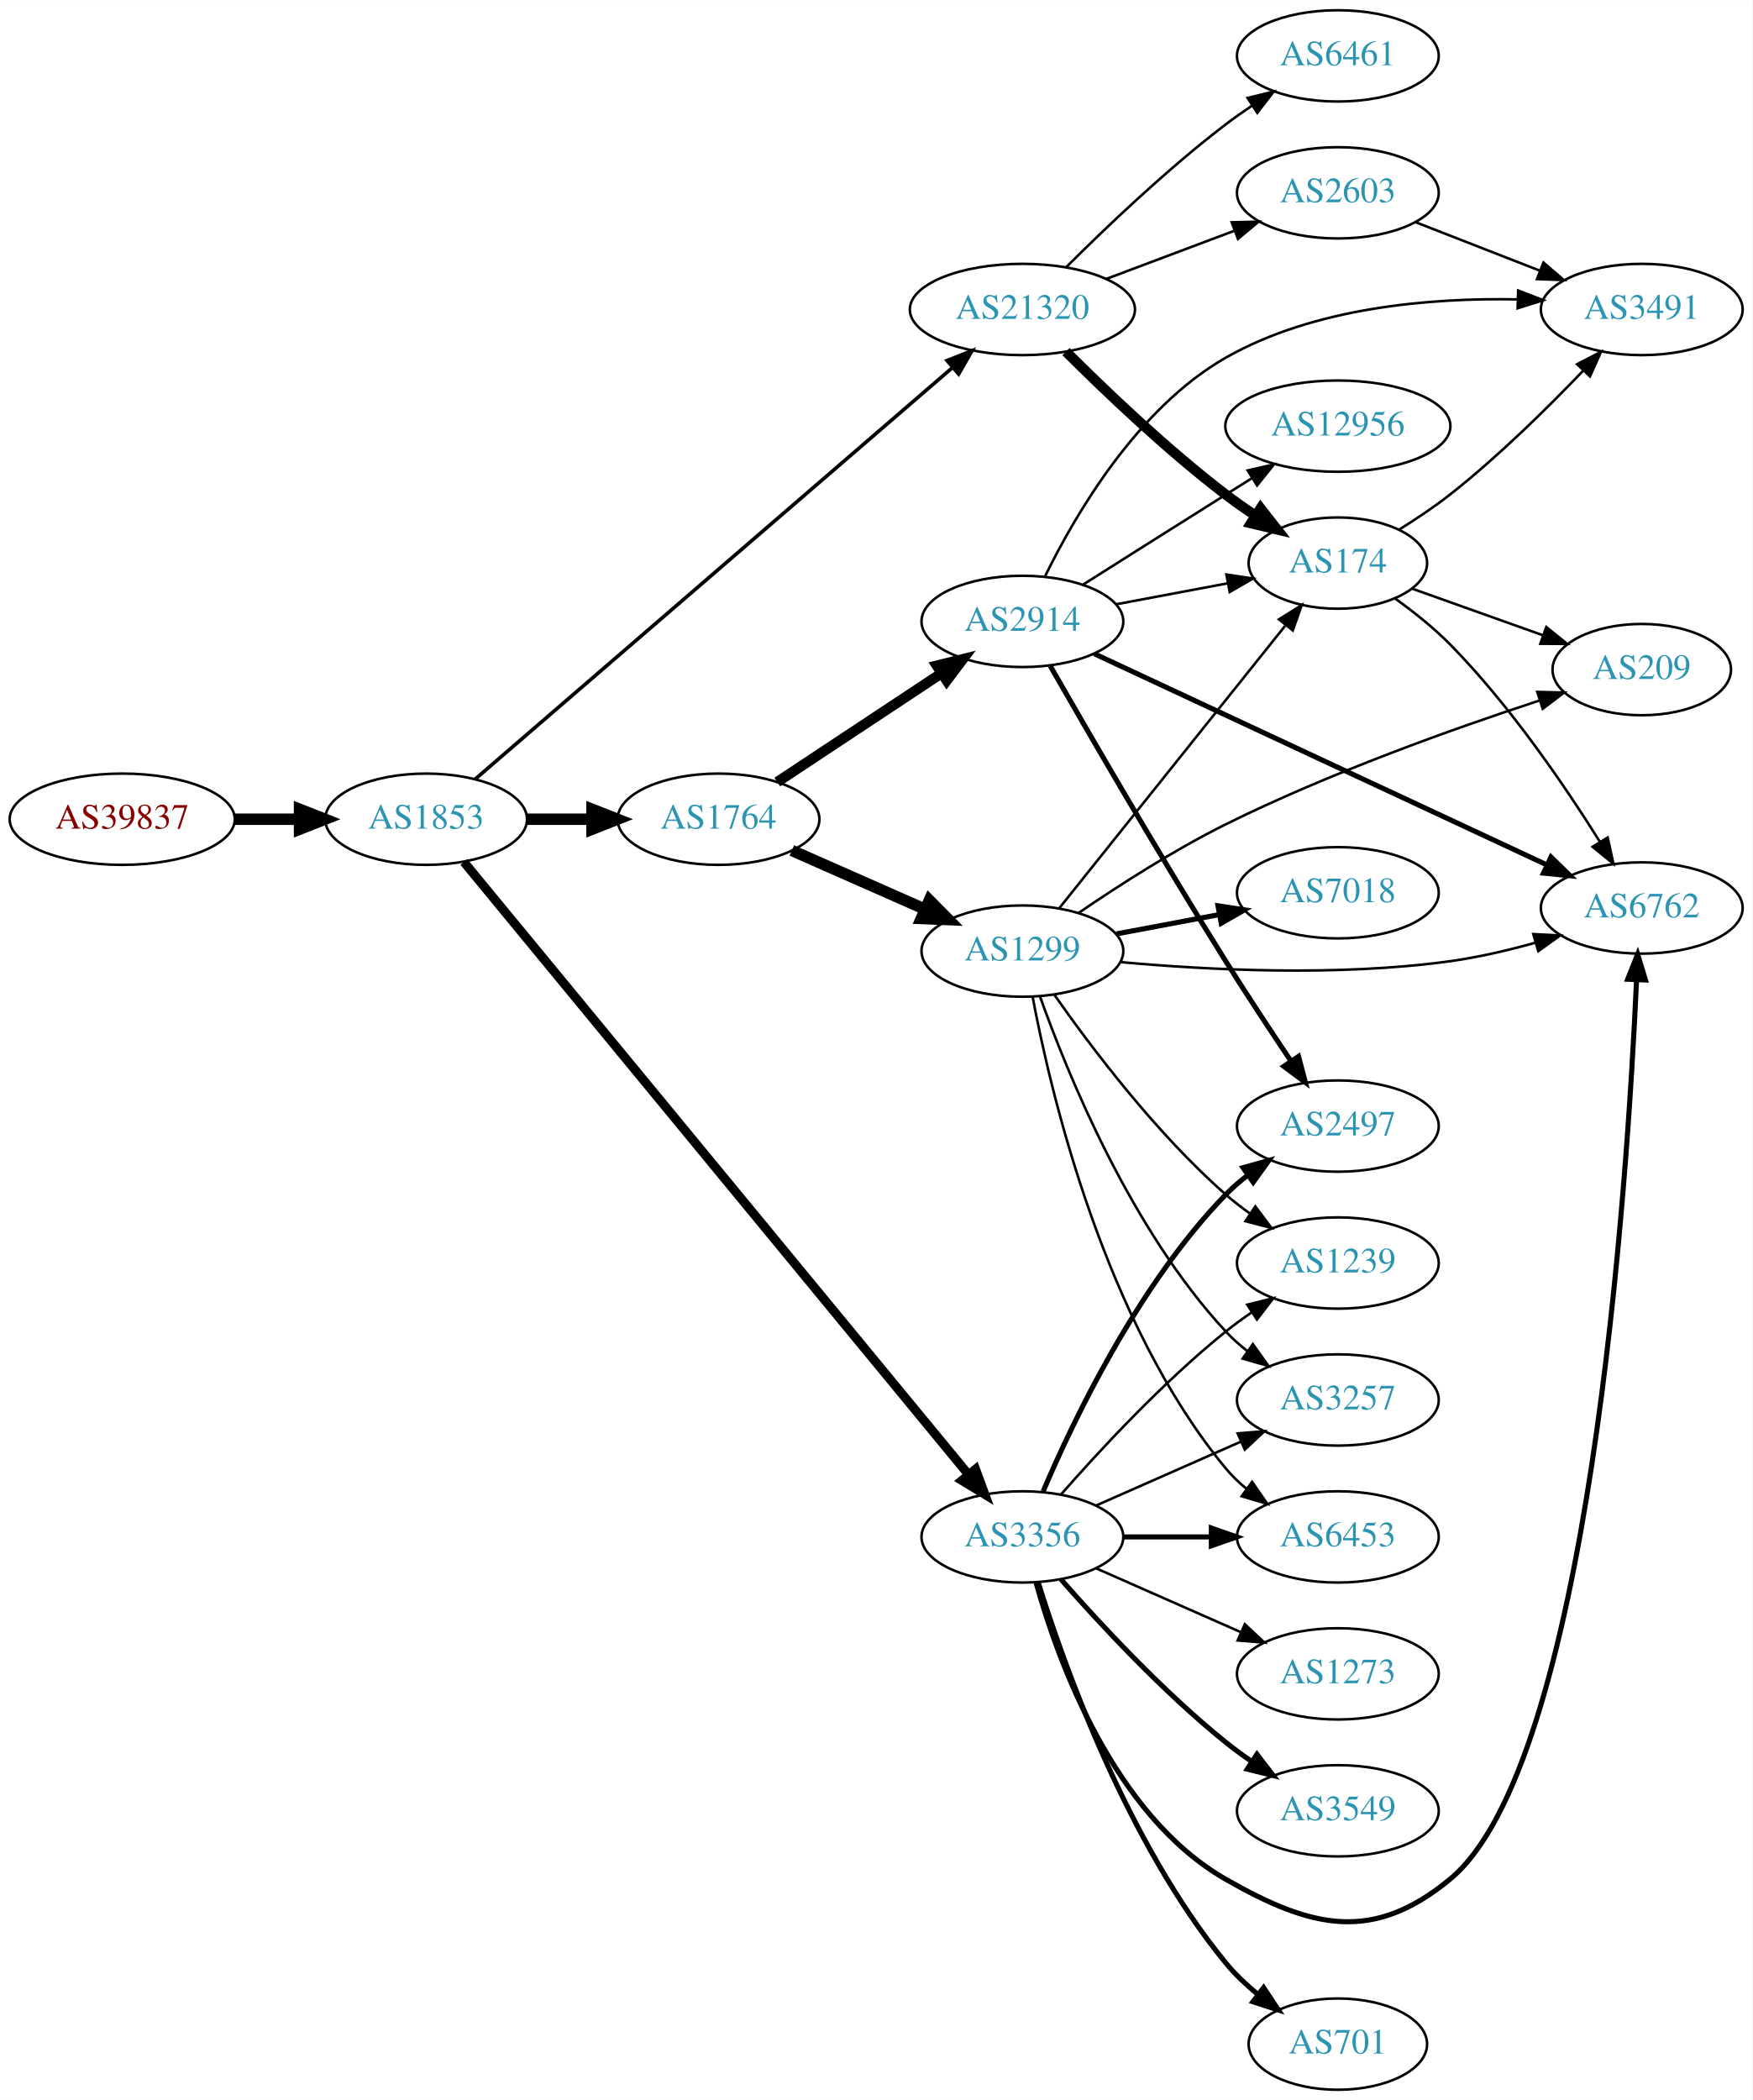
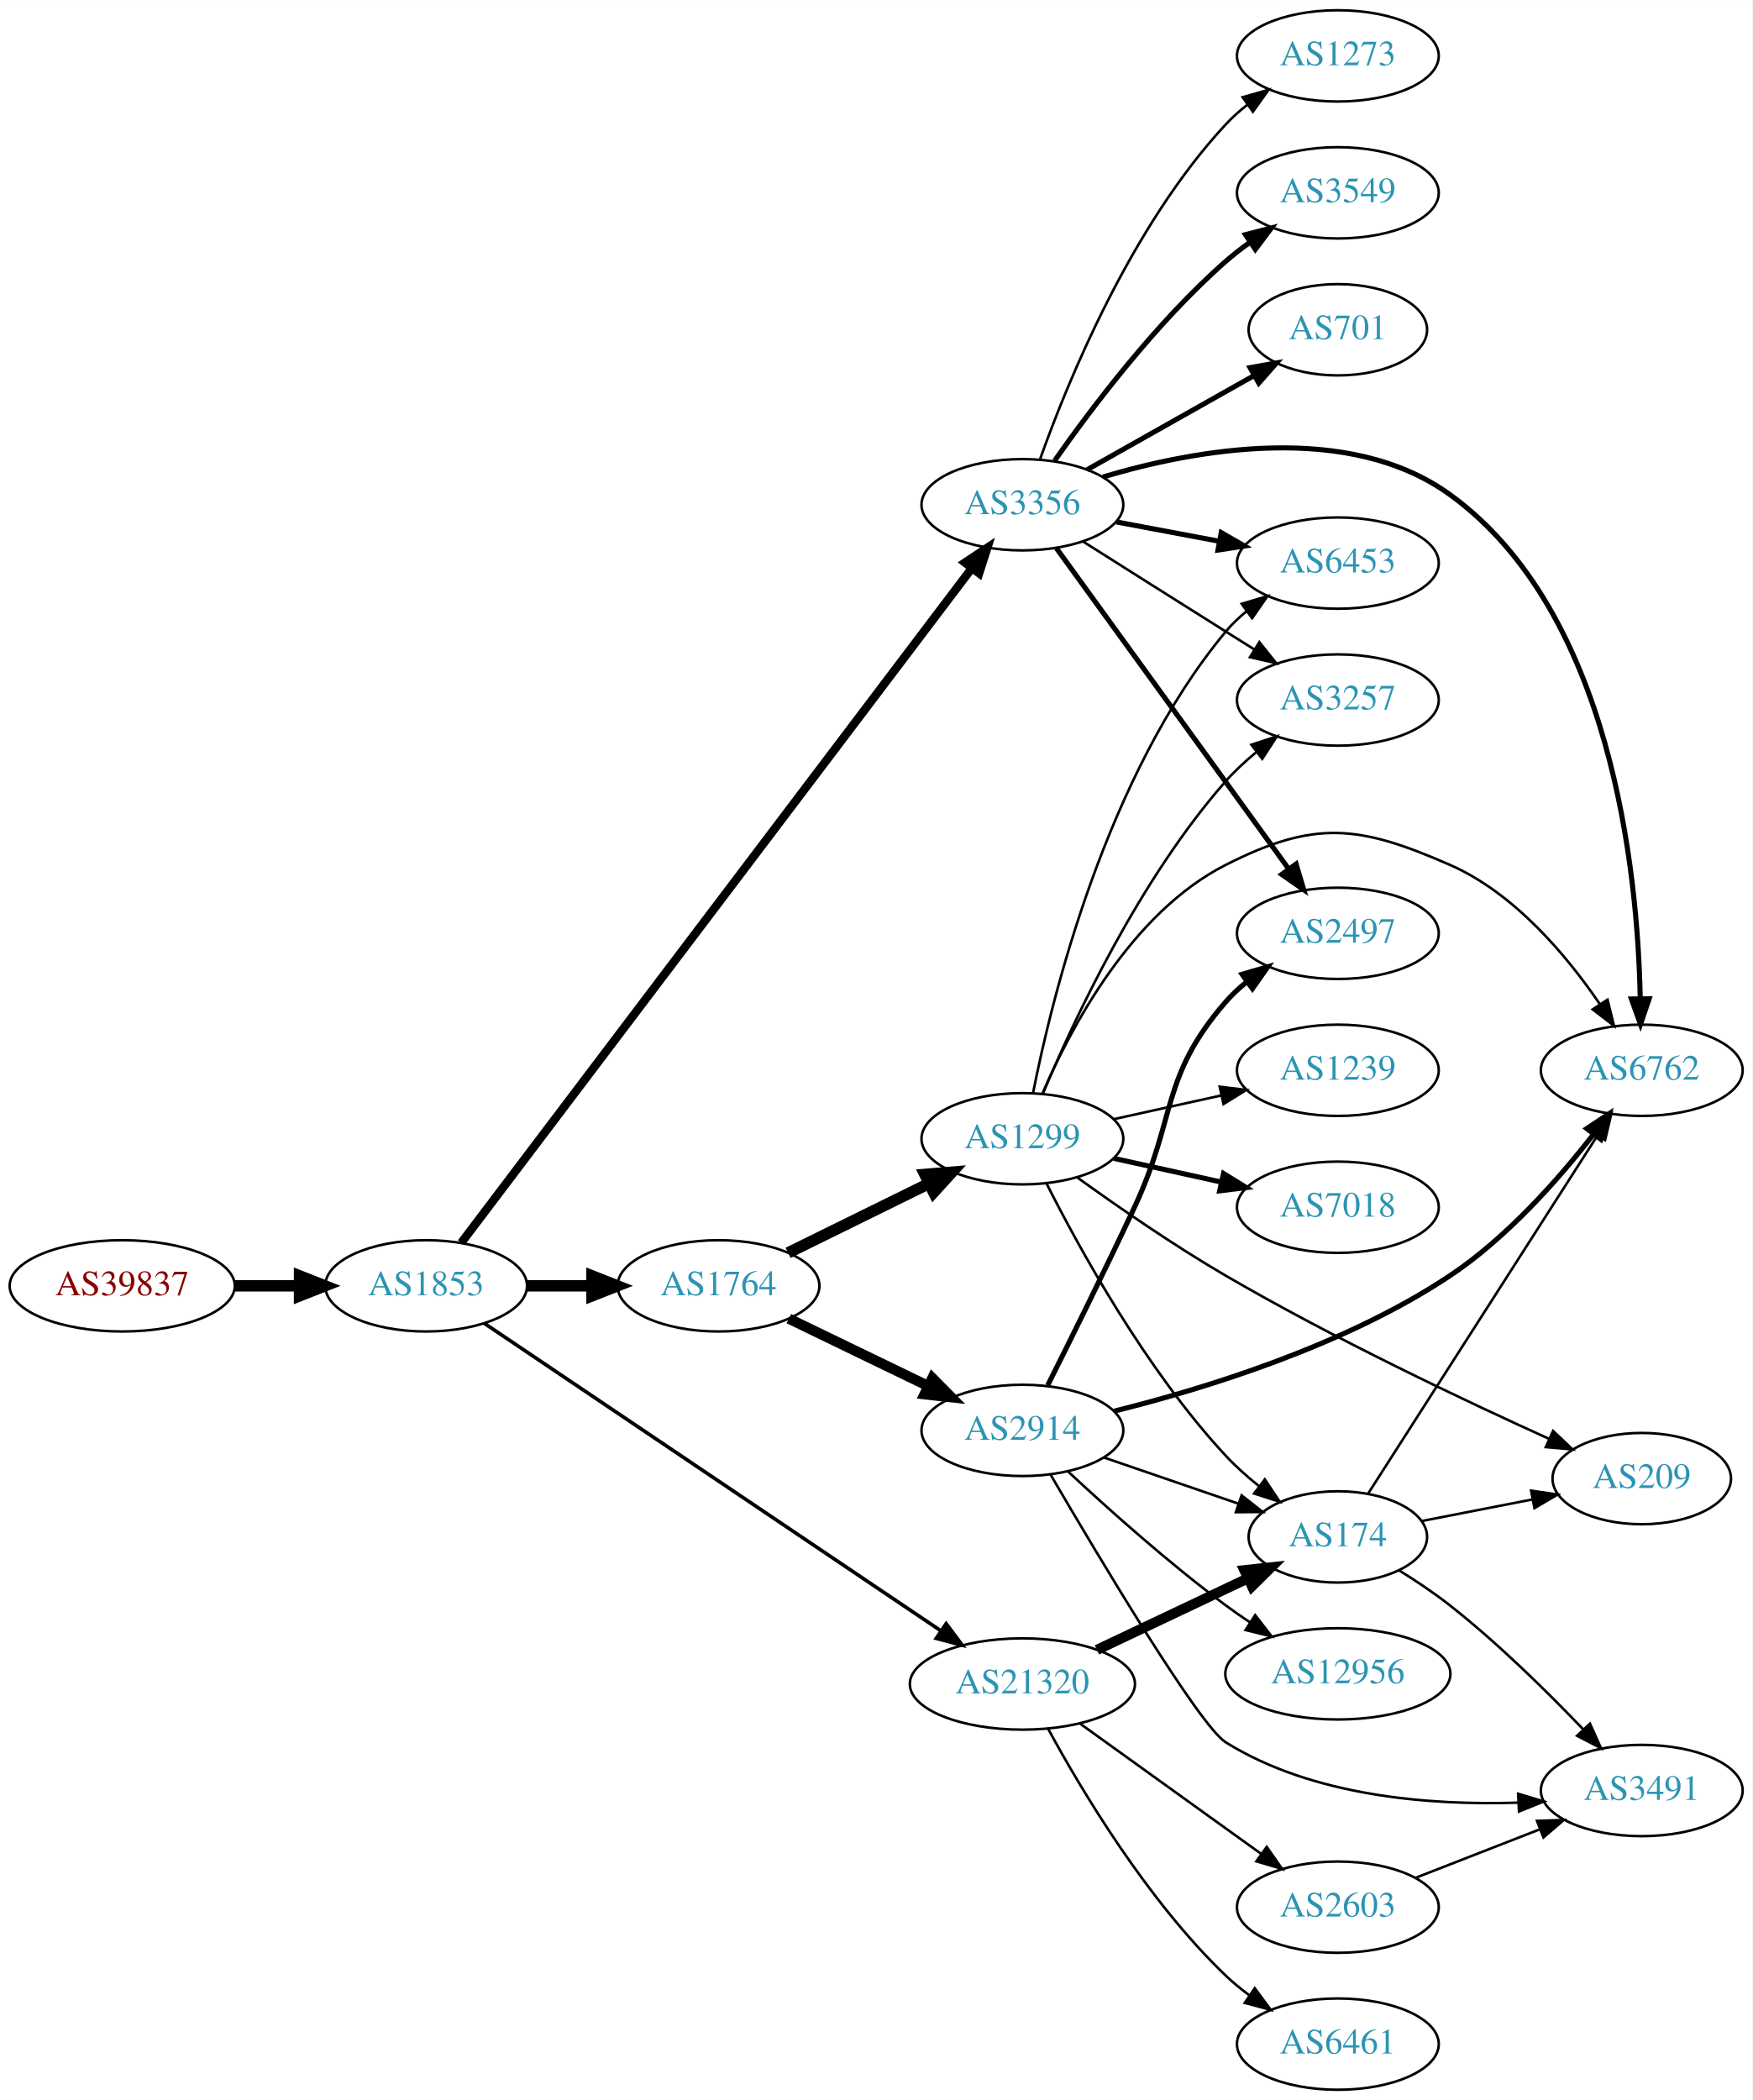
<svg xmlns="http://www.w3.org/2000/svg" xmlns:xlink="http://www.w3.org/1999/xlink" width="691pt" height="828pt" viewBox="0.00 0.00 691.06 828.00">
  <g id="graph0" class="graph" transform="scale(1 1) rotate(0) translate(4 824)">
    <polygon fill="white" stroke="none" points="-4,4 -4,-824 687.055,-824 687.055,4 -4,4" />
    <g id="node1" class="node">
      <g id="a_node1">
        <a xlink:href="/asn/39837" xlink:title="AS39837 ~ MUR [AT]">
-           <ellipse fill="#ffffff" stroke="black" cx="44.196" cy="-501" rx="44.393" ry="18" />
-           <text text-anchor="middle" x="44.196" y="-497.3" font-family="Times,serif" font-size="14.00" fill="#880000">AS39837</text>
+           <ellipse fill="#ffffff" stroke="black" cx="44.196" cy="-317" rx="44.393" ry="18" />
+           <text text-anchor="middle" x="44.196" y="-313.3" font-family="Times,serif" font-size="14.00" fill="#880000">AS39837</text>
        </a>
      </g>
    </g>
    <g id="node2" class="node">
      <g id="a_node2">
        <a xlink:href="/asn/1853" xlink:title="AS1853 ~ ACOnet Backbone [AT]">
-           <ellipse fill="#ffffff" stroke="black" cx="164.039" cy="-501" rx="39.794" ry="18" />
-           <text text-anchor="middle" x="164.039" y="-497.3" font-family="Times,serif" font-size="14.00" fill="#2c94b3">AS1853</text>
+           <ellipse fill="#ffffff" stroke="black" cx="164.039" cy="-317" rx="39.794" ry="18" />
+           <text text-anchor="middle" x="164.039" y="-313.3" font-family="Times,serif" font-size="14.00" fill="#2c94b3">AS1853</text>
        </a>
      </g>
    </g>
    <g id="edge1" class="edge">
-       <path fill="none" stroke="black" stroke-width="4.5" d="M88.407,-501C96.72,-501 105.482,-501 113.965,-501" />
-       <polygon fill="black" stroke="black" stroke-width="4.5" points="114.123,-504.938 124.123,-501 114.123,-497.063 114.123,-504.938" />
+       <path fill="none" stroke="black" stroke-width="4.5" d="M88.407,-317C96.72,-317 105.482,-317 113.965,-317" />
+       <polygon fill="black" stroke="black" stroke-width="4.5" points="114.123,-320.938 124.123,-317 114.123,-313.063 114.123,-320.938" />
    </g>
    <g id="node3" class="node">
      <g id="a_node3">
        <a xlink:href="/asn/1764" xlink:title="AS1764 ~ NEXTLAYER-AS [AT]">
-           <ellipse fill="#ffffff" stroke="black" cx="279.332" cy="-501" rx="39.794" ry="18" />
-           <text text-anchor="middle" x="279.332" y="-497.3" font-family="Times,serif" font-size="14.00" fill="#2c94b3">AS1764</text>
+           <ellipse fill="#ffffff" stroke="black" cx="279.332" cy="-317" rx="39.794" ry="18" />
+           <text text-anchor="middle" x="279.332" y="-313.3" font-family="Times,serif" font-size="14.00" fill="#2c94b3">AS1764</text>
        </a>
      </g>
    </g>
    <g id="edge2" class="edge">
-       <path fill="none" stroke="black" stroke-width="4.5" d="M203.711,-501C211.914,-501 220.678,-501 229.21,-501" />
-       <polygon fill="black" stroke="black" stroke-width="4.5" points="229.449,-504.938 239.449,-501 229.449,-497.063 229.449,-504.938" />
+       <path fill="none" stroke="black" stroke-width="4.5" d="M203.711,-317C211.914,-317 220.678,-317 229.21,-317" />
+       <polygon fill="black" stroke="black" stroke-width="4.5" points="229.449,-320.938 239.449,-317 229.449,-313.063 229.449,-320.938" />
    </g>
    <g id="node4" class="node">
      <g id="a_node4">
-         <a xlink:href="/asn/21320" xlink:title="AS21320 ~ GEANT Vereniging [EU]">
-           <ellipse fill="#ffffff" stroke="black" cx="399.174" cy="-702" rx="44.393" ry="18" />
-           <text text-anchor="middle" x="399.174" y="-698.3" font-family="Times,serif" font-size="14.00" fill="#2c94b3">AS21320</text>
+         <a xlink:href="/asn/3356" xlink:title="AS3356 ~ Level 3 Parent, LLC [US]">
+           <ellipse fill="#ffffff" stroke="black" cx="399.174" cy="-625" rx="39.794" ry="18" />
+           <text text-anchor="middle" x="399.174" y="-621.3" font-family="Times,serif" font-size="14.00" fill="#2c94b3">AS3356</text>
        </a>
      </g>
    </g>
    <g id="edge3" class="edge">
-       <path fill="none" stroke="black" stroke-width="1.421" d="M183.332,-516.772C224.327,-552.116 323.699,-637.791 371.551,-679.047" />
-       <polygon fill="black" stroke="black" stroke-width="1.421" points="369.459,-681.864 379.318,-685.743 374.029,-676.562 369.459,-681.864" />
+       <path fill="none" stroke="black" stroke-width="3.316" d="M177.905,-333.998C216.755,-385.323 333.019,-538.923 379.079,-599.773" />
+       <polygon fill="black" stroke="black" stroke-width="3.316" points="376.521,-602.193 385.347,-608.054 382.103,-597.969 376.521,-602.193" />
    </g>
    <g id="node5" class="node">
      <g id="a_node5">
-         <a xlink:href="/asn/3356" xlink:title="AS3356 ~ Level 3 Parent, LLC [US]">
-           <ellipse fill="#ffffff" stroke="black" cx="399.174" cy="-218" rx="39.794" ry="18" />
-           <text text-anchor="middle" x="399.174" y="-214.3" font-family="Times,serif" font-size="14.00" fill="#2c94b3">AS3356</text>
+         <a xlink:href="/asn/21320" xlink:title="AS21320 ~ GEANT Vereniging [EU]">
+           <ellipse fill="#ffffff" stroke="black" cx="399.174" cy="-160" rx="44.393" ry="18" />
+           <text text-anchor="middle" x="399.174" y="-156.3" font-family="Times,serif" font-size="14.00" fill="#2c94b3">AS21320</text>
        </a>
      </g>
    </g>
    <g id="edge4" class="edge">
-       <path fill="none" stroke="black" stroke-width="3.553" d="M178.924,-484.145C218.365,-436.268 331.212,-299.285 377.739,-242.806" />
-       <polygon fill="black" stroke="black" stroke-width="3.553" points="380.704,-244.711 384.361,-234.767 375.302,-240.26 380.704,-244.711" />
+       <path fill="none" stroke="black" stroke-width="1.421" d="M186.971,-302.23C228.588,-274.204 319.123,-213.236 367.018,-180.981" />
+       <polygon fill="black" stroke="black" stroke-width="1.421" points="369.104,-183.796 375.444,-175.307 365.194,-177.99 369.104,-183.796" />
    </g>
    <g id="node6" class="node">
      <g id="a_node6">
-         <a xlink:href="/asn/2914" xlink:title="AS2914 ~ NTT America, Inc. [US]">
-           <ellipse fill="#ffffff" stroke="black" cx="399.174" cy="-579" rx="39.794" ry="18" />
-           <text text-anchor="middle" x="399.174" y="-575.3" font-family="Times,serif" font-size="14.00" fill="#2c94b3">AS2914</text>
+         <a xlink:href="/asn/1299" xlink:title="AS1299 ~ Telia Carrier [EU]">
+           <ellipse fill="#ffffff" stroke="black" cx="399.174" cy="-375" rx="39.794" ry="18" />
+           <text text-anchor="middle" x="399.174" y="-371.3" font-family="Times,serif" font-size="14.00" fill="#2c94b3">AS1299</text>
        </a>
      </g>
    </g>
    <g id="edge5" class="edge">
-       <path fill="none" stroke="black" stroke-width="4.05" d="M302.497,-515.671C320.733,-527.742 346.791,-544.989 367.109,-558.438" />
-       <polygon fill="black" stroke="black" stroke-width="4.05" points="365.413,-561.565 375.708,-564.129 369.325,-555.655 365.413,-561.565" />
+       <path fill="none" stroke="black" stroke-width="4.5" d="M306.778,-330.016C323.189,-338.094 344.489,-348.577 362.397,-357.391" />
+       <polygon fill="black" stroke="black" stroke-width="4.5" points="360.698,-360.943 371.409,-361.826 364.175,-353.878 360.698,-360.943" />
    </g>
    <g id="node7" class="node">
      <g id="a_node7">
-         <a xlink:href="/asn/1299" xlink:title="AS1299 ~ Telia Carrier [EU]">
-           <ellipse fill="#ffffff" stroke="black" cx="399.174" cy="-449" rx="39.794" ry="18" />
-           <text text-anchor="middle" x="399.174" y="-445.3" font-family="Times,serif" font-size="14.00" fill="#2c94b3">AS1299</text>
+         <a xlink:href="/asn/2914" xlink:title="AS2914 ~ NTT America, Inc. [US]">
+           <ellipse fill="#ffffff" stroke="black" cx="399.174" cy="-260" rx="39.794" ry="18" />
+           <text text-anchor="middle" x="399.174" y="-256.3" font-family="Times,serif" font-size="14.00" fill="#2c94b3">AS2914</text>
        </a>
      </g>
    </g>
    <g id="edge6" class="edge">
-       <path fill="none" stroke="black" stroke-width="4.5" d="M308.259,-488.677C323.848,-481.798 343.484,-473.133 360.426,-465.657" />
-       <polygon fill="black" stroke="black" stroke-width="4.5" points="362.48,-469.055 370.039,-461.415 359.301,-461.85 362.48,-469.055" />
+       <path fill="none" stroke="black" stroke-width="4.05" d="M307.072,-304.066C323.23,-296.25 344.045,-286.182 361.699,-277.643" />
+       <polygon fill="black" stroke="black" stroke-width="4.05" points="363.673,-280.625 371.132,-273.08 360.586,-274.245 363.673,-280.625" />
    </g>
    <g id="node8" class="node">
      <g id="a_node8">
-         <a xlink:href="/asn/2603" xlink:title="AS2603 ~ NORDUnet [NO]">
+         <a xlink:href="/asn/2497" xlink:title="AS2497 ~ Internet Initiative Japan Inc. [JP]">
+           <ellipse fill="#ffffff" stroke="black" cx="523.566" cy="-456" rx="39.794" ry="18" />
+           <text text-anchor="middle" x="523.566" y="-452.3" font-family="Times,serif" font-size="14.00" fill="#2c94b3">AS2497</text>
+         </a>
+       </g>
+     </g>
+     <g id="edge13" class="edge">
+       <path fill="none" stroke="black" stroke-width="2" d="M412.583,-607.865C434.209,-578.005 478.9,-516.294 504.15,-481.43" />
+       <polygon fill="black" stroke="black" stroke-width="2" points="507.093,-483.332 510.124,-473.18 501.424,-479.226 507.093,-483.332" />
+     </g>
+     <g id="node10" class="node">
+       <g id="a_node10">
+         <a xlink:href="/asn/6762" xlink:title="AS6762 ~ TELECOM ITALIA SPARKLE S.p.A. [IT]">
+           <ellipse fill="#ffffff" stroke="black" cx="643.409" cy="-402" rx="39.794" ry="18" />
+           <text text-anchor="middle" x="643.409" y="-398.3" font-family="Times,serif" font-size="14.00" fill="#2c94b3">AS6762</text>
+         </a>
+       </g>
+     </g>
+     <g id="edge12" class="edge">
+       <path fill="none" stroke="black" stroke-width="2" d="M430.958,-635.969C467.289,-646.793 527.802,-657.925 567.762,-629 631.632,-582.769 641.81,-480.069 642.815,-430.225" />
+       <polygon fill="black" stroke="black" stroke-width="2" points="646.316,-430.182 642.906,-420.151 639.316,-430.119 646.316,-430.182" />
+     </g>
+     <g id="node13" class="node">
+       <g id="a_node13">
+         <a xlink:href="/asn/3549" xlink:title="AS3549 ~ Level 3 Parent, LLC [US]">
          <ellipse fill="#ffffff" stroke="black" cx="523.566" cy="-748" rx="39.794" ry="18" />
-           <text text-anchor="middle" x="523.566" y="-744.3" font-family="Times,serif" font-size="14.00" fill="#2c94b3">AS2603</text>
-         </a>
-       </g>
-     </g>
-     <g id="edge7" class="edge">
-       <path fill="none" stroke="black" d="M432.331,-714.086C447.698,-719.861 466.245,-726.832 482.518,-732.948" />
-       <polygon fill="black" stroke="black" points="481.715,-736.385 492.307,-736.627 484.178,-729.833 481.715,-736.385" />
+           <text text-anchor="middle" x="523.566" y="-744.3" font-family="Times,serif" font-size="14.00" fill="#2c94b3">AS3549</text>
+         </a>
+       </g>
+     </g>
+     <g id="edge14" class="edge">
+       <path fill="none" stroke="black" stroke-width="2" d="M411.884,-642.386C426.195,-662.801 451.915,-696.928 479.37,-721 482.352,-723.615 485.615,-726.142 488.969,-728.532" />
+       <polygon fill="black" stroke="black" stroke-width="2" points="487.126,-731.51 497.384,-734.162 491.019,-725.692 487.126,-731.51" />
+     </g>
+     <g id="node14" class="node">
+       <g id="a_node14">
+         <a xlink:href="/asn/3257" xlink:title="AS3257 ~ GTT [DE]">
+           <ellipse fill="#ffffff" stroke="black" cx="523.566" cy="-548" rx="39.794" ry="18" />
+           <text text-anchor="middle" x="523.566" y="-544.3" font-family="Times,serif" font-size="14.00" fill="#2c94b3">AS3257</text>
+         </a>
+       </g>
+     </g>
+     <g id="edge15" class="edge">
+       <path fill="none" stroke="black" d="M423.03,-610.532C438.84,-600.533 460.369,-586.936 479.37,-575 482.993,-572.724 486.789,-570.344 490.563,-567.981" />
+       <polygon fill="black" stroke="black" points="492.618,-570.824 499.24,-562.554 488.906,-564.89 492.618,-570.824" />
+     </g>
+     <g id="node15" class="node">
+       <g id="a_node15">
+         <a xlink:href="/asn/701" xlink:title="AS701 ~ UUNET [US]">
+           <ellipse fill="#ffffff" stroke="black" cx="523.566" cy="-694" rx="35.194" ry="18" />
+           <text text-anchor="middle" x="523.566" y="-690.3" font-family="Times,serif" font-size="14.00" fill="#2c94b3">AS701</text>
+         </a>
+       </g>
+     </g>
+     <g id="edge16" class="edge">
+       <path fill="none" stroke="black" stroke-width="2" d="M424.648,-638.797C443.607,-649.486 470.029,-664.382 490.649,-676.006" />
+       <polygon fill="black" stroke="black" stroke-width="2" points="488.949,-679.066 499.379,-680.928 492.387,-672.968 488.949,-679.066" />
+     </g>
+     <g id="node16" class="node">
+       <g id="a_node16">
+         <a xlink:href="/asn/6453" xlink:title="AS6453 ~ TATA COMMUNICATIONS (AMERICA) INC [US]">
+           <ellipse fill="#ffffff" stroke="black" cx="523.566" cy="-602" rx="39.794" ry="18" />
+           <text text-anchor="middle" x="523.566" y="-598.3" font-family="Times,serif" font-size="14.00" fill="#2c94b3">AS6453</text>
+         </a>
+       </g>
+     </g>
+     <g id="edge17" class="edge">
+       <path fill="none" stroke="black" stroke-width="2" d="M436.234,-618.224C448.933,-615.837 463.38,-613.122 476.774,-610.605" />
+       <polygon fill="black" stroke="black" stroke-width="2" points="477.583,-614.015 486.764,-608.728 476.29,-607.135 477.583,-614.015" />
+     </g>
+     <g id="node17" class="node">
+       <g id="a_node17">
+         <a xlink:href="/asn/1273" xlink:title="AS1273 ~ Vodafone Group PLC [EU]">
+           <ellipse fill="#ffffff" stroke="black" cx="523.566" cy="-802" rx="39.794" ry="18" />
+           <text text-anchor="middle" x="523.566" y="-798.3" font-family="Times,serif" font-size="14.00" fill="#2c94b3">AS1273</text>
+         </a>
+       </g>
+     </g>
+     <g id="edge18" class="edge">
+       <path fill="none" stroke="black" d="M406.161,-643.027C416.9,-673.221 441.875,-734.668 479.37,-775 481.929,-777.753 484.829,-780.336 487.886,-782.729" />
+       <polygon fill="black" stroke="black" points="486.031,-785.704 496.22,-788.61 490.067,-779.984 486.031,-785.704" />
    </g>
    <g id="node9" class="node">
      <g id="a_node9">
+         <a xlink:href="/asn/174" xlink:title="AS174 ~ Cogent Communications [US]">
+           <ellipse fill="#ffffff" stroke="black" cx="523.566" cy="-218" rx="35.194" ry="18" />
+           <text text-anchor="middle" x="523.566" y="-214.3" font-family="Times,serif" font-size="14.00" fill="#2c94b3">AS174</text>
+         </a>
+       </g>
+     </g>
+     <g id="edge28" class="edge">
+       <path fill="none" stroke="black" stroke-width="4" d="M428.561,-173.452C446.322,-181.869 469.317,-192.766 488.119,-201.676" />
+       <polygon fill="black" stroke="black" stroke-width="4" points="486.708,-204.88 497.244,-206 489.706,-198.555 486.708,-204.88" />
+     </g>
+     <g id="node21" class="node">
+       <g id="a_node21">
        <a xlink:href="/asn/6461" xlink:title="AS6461 ~ Zayo Bandwidth [US]">
-           <ellipse fill="#ffffff" stroke="black" cx="523.566" cy="-802" rx="39.794" ry="18" />
-           <text text-anchor="middle" x="523.566" y="-798.3" font-family="Times,serif" font-size="14.00" fill="#2c94b3">AS6461</text>
-         </a>
-       </g>
+           <ellipse fill="#ffffff" stroke="black" cx="523.566" cy="-18" rx="39.794" ry="18" />
+           <text text-anchor="middle" x="523.566" y="-14.3" font-family="Times,serif" font-size="14.00" fill="#2c94b3">AS6461</text>
+         </a>
+       </g>
+     </g>
+     <g id="edge26" class="edge">
+       <path fill="none" stroke="black" d="M409.287,-142.378C422.374,-118.28 448.363,-74.659 479.37,-45 482.236,-42.259 485.423,-39.649 488.732,-37.21" />
+       <polygon fill="black" stroke="black" points="490.795,-40.039 497.09,-31.517 486.854,-34.254 490.795,-40.039" />
+     </g>
+     <g id="node22" class="node">
+       <g id="a_node22">
+         <a xlink:href="/asn/2603" xlink:title="AS2603 ~ NORDUnet [NO]">
+           <ellipse fill="#ffffff" stroke="black" cx="523.566" cy="-72" rx="39.794" ry="18" />
+           <text text-anchor="middle" x="523.566" y="-68.3" font-family="Times,serif" font-size="14.00" fill="#2c94b3">AS2603</text>
+         </a>
+       </g>
+     </g>
+     <g id="edge27" class="edge">
+       <path fill="none" stroke="black" d="M421.774,-144.47C441.645,-130.182 471.278,-108.876 493.276,-93.06" />
+       <polygon fill="black" stroke="black" points="495.516,-95.76 501.592,-87.081 491.429,-90.077 495.516,-95.76" />
+     </g>
+     <g id="edge19" class="edge">
+       <path fill="none" stroke="black" d="M408.645,-357.445C421.522,-331.907 447.884,-283.868 479.37,-250 483.262,-245.813 487.765,-241.798 492.363,-238.112" />
+       <polygon fill="black" stroke="black" points="494.761,-240.687 500.631,-231.867 490.542,-235.102 494.761,-240.687" />
+     </g>
+     <g id="edge21" class="edge">
+       <path fill="none" stroke="black" d="M407.099,-392.902C418.051,-418.374 442.038,-464.082 479.37,-483 514.413,-500.758 531.782,-498.771 567.762,-483 593.164,-471.866 613.742,-447.35 626.81,-428.188" />
+       <polygon fill="black" stroke="black" points="629.906,-429.848 632.442,-419.562 624.044,-426.021 629.906,-429.848" />
+     </g>
+     <g id="edge22" class="edge">
+       <path fill="none" stroke="black" d="M407.338,-392.99C419.242,-421.36 445.21,-477.246 479.37,-516 482.905,-520.01 487.021,-523.828 491.281,-527.339" />
+       <polygon fill="black" stroke="black" points="489.472,-530.363 499.534,-533.681 493.738,-524.813 489.472,-530.363" />
+     </g>
+     <g id="edge24" class="edge">
+       <path fill="none" stroke="black" d="M403.351,-392.966C410.766,-430.51 432.28,-518.475 479.37,-575 481.776,-577.888 484.574,-580.561 487.566,-583.011" />
+       <polygon fill="black" stroke="black" points="485.655,-585.948 495.81,-588.97 489.756,-580.275 485.655,-585.948" />
+     </g>
+     <g id="node18" class="node">
+       <g id="a_node18">
+         <a xlink:href="/asn/7018" xlink:title="AS7018 ~ AT&amp;T Services, Inc. [US]">
+           <ellipse fill="#ffffff" stroke="black" cx="523.566" cy="-348" rx="39.794" ry="18" />
+           <text text-anchor="middle" x="523.566" y="-344.3" font-family="Times,serif" font-size="14.00" fill="#2c94b3">AS7018</text>
+         </a>
+       </g>
+     </g>
+     <g id="edge20" class="edge">
+       <path fill="none" stroke="black" stroke-width="2" d="M435.247,-367.263C448.434,-364.354 463.614,-361.005 477.58,-357.924" />
+       <polygon fill="black" stroke="black" stroke-width="2" points="478.477,-361.31 487.489,-355.738 476.969,-354.475 478.477,-361.31" />
+     </g>
+     <g id="node19" class="node">
+       <g id="a_node19">
+         <a xlink:href="/asn/1239" xlink:title="AS1239 ~ Sprint [US]">
+           <ellipse fill="#ffffff" stroke="black" cx="523.566" cy="-402" rx="39.794" ry="18" />
+           <text text-anchor="middle" x="523.566" y="-398.3" font-family="Times,serif" font-size="14.00" fill="#2c94b3">AS1239</text>
+         </a>
+       </g>
+     </g>
+     <g id="edge23" class="edge">
+       <path fill="none" stroke="black" d="M435.247,-382.737C448.434,-385.646 463.614,-388.995 477.58,-392.076" />
+       <polygon fill="black" stroke="black" points="476.969,-395.525 487.489,-394.262 478.477,-388.69 476.969,-395.525" />
+     </g>
+     <g id="node20" class="node">
+       <g id="a_node20">
+         <a xlink:href="/asn/209" xlink:title="AS209 ~ CenturyLink Communications, LLC [US]">
+           <ellipse fill="#ffffff" stroke="black" cx="643.409" cy="-241" rx="35.194" ry="18" />
+           <text text-anchor="middle" x="643.409" y="-237.3" font-family="Times,serif" font-size="14.00" fill="#2c94b3">AS209</text>
+         </a>
+       </g>
+     </g>
+     <g id="edge25" class="edge">
+       <path fill="none" stroke="black" d="M420.823,-359.724C436.504,-348.421 458.806,-332.975 479.37,-321 521.9,-296.235 573.18,-271.928 606.728,-256.728" />
+       <polygon fill="black" stroke="black" points="608.436,-259.797 616.119,-252.501 605.563,-253.414 608.436,-259.797" />
+     </g>
+     <g id="edge7" class="edge">
+       <path fill="none" stroke="black" stroke-width="2" d="M409.144,-277.77C418.023,-295.476 431.911,-323.486 443.37,-348 460.053,-383.689 453.536,-399.258 479.37,-429 481.835,-431.838 484.672,-434.477 487.689,-436.906" />
+       <polygon fill="black" stroke="black" stroke-width="2" points="485.8,-439.858 495.968,-442.836 489.876,-434.167 485.8,-439.858" />
    </g>
    <g id="edge8" class="edge">
-       <path fill="none" stroke="black" d="M416.369,-718.615C431.842,-734.07 456.177,-757.307 479.37,-775 482.693,-777.534 486.26,-780.053 489.869,-782.475" />
-       <polygon fill="black" stroke="black" points="487.973,-785.417 498.269,-787.915 491.778,-779.542 487.973,-785.417" />
-     </g>
-     <g id="node10" class="node">
-       <g id="a_node10">
-         <a xlink:href="/asn/174" xlink:title="AS174 ~ Cogent Communications [US]">
-           <ellipse fill="#ffffff" stroke="black" cx="523.566" cy="-602" rx="35.194" ry="18" />
-           <text text-anchor="middle" x="523.566" y="-598.3" font-family="Times,serif" font-size="14.00" fill="#2c94b3">AS174</text>
-         </a>
-       </g>
+       <path fill="none" stroke="black" d="M431.376,-249.293C447.479,-243.767 467.264,-236.977 484.285,-231.137" />
+       <polygon fill="black" stroke="black" points="485.616,-234.38 493.938,-227.824 483.344,-227.759 485.616,-234.38" />
    </g>
    <g id="edge9" class="edge">
-       <path fill="none" stroke="black" stroke-width="4" d="M416.369,-685.385C431.842,-669.93 456.177,-646.693 479.37,-629 483.029,-626.209 486.985,-623.437 490.966,-620.792" />
-       <polygon fill="black" stroke="black" stroke-width="4" points="493.087,-623.59 499.616,-615.246 489.308,-617.697 493.087,-623.59" />
+       <path fill="none" stroke="black" stroke-width="2" d="M435.473,-267.631C471.031,-276.467 526.404,-293.449 567.762,-321 590.193,-335.942 610.551,-358.982 624.319,-376.675" />
+       <polygon fill="black" stroke="black" stroke-width="2" points="621.701,-379.015 630.529,-384.872 627.28,-374.788 621.701,-379.015" />
+     </g>
+     <g id="node11" class="node">
+       <g id="a_node11">
+         <a xlink:href="/asn/12956" xlink:title="AS12956 ~ TELXIUS [ES]">
+           <ellipse fill="#ffffff" stroke="black" cx="523.566" cy="-164" rx="44.393" ry="18" />
+           <text text-anchor="middle" x="523.566" y="-160.3" font-family="Times,serif" font-size="14.00" fill="#2c94b3">AS12956</text>
+         </a>
+       </g>
+     </g>
+     <g id="edge10" class="edge">
+       <path fill="none" stroke="black" d="M417.127,-243.83C432.73,-229.292 456.806,-207.719 479.37,-191 482.39,-188.762 485.598,-186.524 488.848,-184.346" />
+       <polygon fill="black" stroke="black" points="490.965,-187.144 497.45,-178.765 487.155,-181.272 490.965,-187.144" />
    </g>
    <g id="node12" class="node">
      <g id="a_node12">
-         <a xlink:href="/asn/1239" xlink:title="AS1239 ~ Sprint [US]">
-           <ellipse fill="#ffffff" stroke="black" cx="523.566" cy="-326" rx="39.794" ry="18" />
-           <text text-anchor="middle" x="523.566" y="-322.3" font-family="Times,serif" font-size="14.00" fill="#2c94b3">AS1239</text>
+         <a xlink:href="/asn/3491" xlink:title="AS3491 ~ PCCW Global, Inc. [US]">
+           <ellipse fill="#ffffff" stroke="black" cx="643.409" cy="-118" rx="39.794" ry="18" />
+           <text text-anchor="middle" x="643.409" y="-114.3" font-family="Times,serif" font-size="14.00" fill="#2c94b3">AS3491</text>
        </a>
      </g>
    </g>
    <g id="edge11" class="edge">
-       <path fill="none" stroke="black" d="M414.326,-234.663C429.428,-251.894 454.549,-279.024 479.37,-299 482.626,-301.62 486.151,-304.192 489.735,-306.646" />
-       <polygon fill="black" stroke="black" points="487.823,-309.577 498.108,-312.121 491.654,-303.719 487.823,-309.577" />
-     </g>
-     <g id="node13" class="node">
-       <g id="a_node13">
-         <a xlink:href="/asn/3257" xlink:title="AS3257 ~ GTT [DE]">
-           <ellipse fill="#ffffff" stroke="black" cx="523.566" cy="-272" rx="39.794" ry="18" />
-           <text text-anchor="middle" x="523.566" y="-268.3" font-family="Times,serif" font-size="14.00" fill="#2c94b3">AS3257</text>
-         </a>
-       </g>
-     </g>
-     <g id="edge12" class="edge">
-       <path fill="none" stroke="black" d="M428.253,-230.389C445.201,-237.866 466.999,-247.483 485.368,-255.588" />
-       <polygon fill="black" stroke="black" points="484.056,-258.834 494.618,-259.669 486.881,-252.43 484.056,-258.834" />
-     </g>
-     <g id="node14" class="node">
-       <g id="a_node14">
-         <a xlink:href="/asn/2497" xlink:title="AS2497 ~ Internet Initiative Japan Inc. [JP]">
-           <ellipse fill="#ffffff" stroke="black" cx="523.566" cy="-380" rx="39.794" ry="18" />
-           <text text-anchor="middle" x="523.566" y="-376.3" font-family="Times,serif" font-size="14.00" fill="#2c94b3">AS2497</text>
-         </a>
-       </g>
-     </g>
-     <g id="edge13" class="edge">
-       <path fill="none" stroke="black" stroke-width="2" d="M407.365,-235.975C419.132,-263.682 444.706,-317.348 479.37,-353 481.99,-355.695 484.931,-358.239 488.014,-360.608" />
-       <polygon fill="black" stroke="black" stroke-width="2" points="486.18,-363.597 496.382,-366.455 490.189,-357.859 486.18,-363.597" />
-     </g>
-     <g id="node15" class="node">
-       <g id="a_node15">
-         <a xlink:href="/asn/6453" xlink:title="AS6453 ~ TATA COMMUNICATIONS (AMERICA) INC [US]">
-           <ellipse fill="#ffffff" stroke="black" cx="523.566" cy="-218" rx="39.794" ry="18" />
-           <text text-anchor="middle" x="523.566" y="-214.3" font-family="Times,serif" font-size="14.00" fill="#2c94b3">AS6453</text>
-         </a>
-       </g>
-     </g>
-     <g id="edge14" class="edge">
-       <path fill="none" stroke="black" stroke-width="2" d="M438.9,-218C449.838,-218 461.889,-218 473.355,-218" />
-       <polygon fill="black" stroke="black" stroke-width="2" points="473.673,-221.5 483.673,-218 473.672,-214.5 473.673,-221.5" />
-     </g>
-     <g id="node16" class="node">
-       <g id="a_node16">
-         <a xlink:href="/asn/3549" xlink:title="AS3549 ~ Level 3 Parent, LLC [US]">
-           <ellipse fill="#ffffff" stroke="black" cx="523.566" cy="-110" rx="39.794" ry="18" />
-           <text text-anchor="middle" x="523.566" y="-106.3" font-family="Times,serif" font-size="14.00" fill="#2c94b3">AS3549</text>
-         </a>
-       </g>
-     </g>
-     <g id="edge15" class="edge">
-       <path fill="none" stroke="black" stroke-width="2" d="M414.326,-201.337C429.428,-184.106 454.549,-156.976 479.37,-137 482.626,-134.38 486.151,-131.808 489.735,-129.354" />
-       <polygon fill="black" stroke="black" stroke-width="2" points="491.654,-132.281 498.108,-123.879 487.823,-126.423 491.654,-132.281" />
-     </g>
-     <g id="node17" class="node">
-       <g id="a_node17">
-         <a xlink:href="/asn/701" xlink:title="AS701 ~ UUNET [US]">
-           <ellipse fill="#ffffff" stroke="black" cx="523.566" cy="-18" rx="35.194" ry="18" />
-           <text text-anchor="middle" x="523.566" y="-14.3" font-family="Times,serif" font-size="14.00" fill="#2c94b3">AS701</text>
-         </a>
-       </g>
-     </g>
-     <g id="edge16" class="edge">
-       <path fill="none" stroke="black" stroke-width="2" d="M405.345,-200.218C415.453,-167.701 440.317,-97.622 479.37,-50 482.995,-45.58 487.358,-41.443 491.899,-37.707" />
-       <polygon fill="black" stroke="black" stroke-width="2" points="494.299,-40.278 500.142,-31.44 490.063,-34.706 494.299,-40.278" />
-     </g>
-     <g id="node18" class="node">
-       <g id="a_node18">
-         <a xlink:href="/asn/6762" xlink:title="AS6762 ~ TELECOM ITALIA SPARKLE S.p.A. [IT]">
-           <ellipse fill="#ffffff" stroke="black" cx="643.409" cy="-466" rx="39.794" ry="18" />
-           <text text-anchor="middle" x="643.409" y="-462.3" font-family="Times,serif" font-size="14.00" fill="#2c94b3">AS6762</text>
-         </a>
-       </g>
-     </g>
-     <g id="edge17" class="edge">
-       <path fill="none" stroke="black" stroke-width="2" d="M404.586,-199.859C413.109,-169.294 435.041,-108.389 479.37,-83 513.46,-63.475 537.443,-58.019 567.762,-83 622.566,-128.154 637.67,-356.196 641.343,-437.31" />
-       <polygon fill="black" stroke="black" stroke-width="2" points="637.865,-437.904 641.789,-447.746 644.859,-437.606 637.865,-437.904" />
-     </g>
-     <g id="node19" class="node">
-       <g id="a_node19">
-         <a xlink:href="/asn/1273" xlink:title="AS1273 ~ Vodafone Group PLC [EU]">
-           <ellipse fill="#ffffff" stroke="black" cx="523.566" cy="-164" rx="39.794" ry="18" />
-           <text text-anchor="middle" x="523.566" y="-160.3" font-family="Times,serif" font-size="14.00" fill="#2c94b3">AS1273</text>
-         </a>
-       </g>
-     </g>
-     <g id="edge18" class="edge">
-       <path fill="none" stroke="black" d="M428.253,-205.611C445.201,-198.134 466.999,-188.517 485.368,-180.412" />
-       <polygon fill="black" stroke="black" points="486.881,-183.57 494.618,-176.331 484.056,-177.166 486.881,-183.57" />
+       <path fill="none" stroke="black" d="M410.313,-242.497C429.239,-210.1 468.971,-143.482 479.37,-137 513.67,-115.621 560.006,-112.099 594.515,-113.21" />
+       <polygon fill="black" stroke="black" points="594.667,-116.72 604.818,-113.688 594.992,-109.728 594.667,-116.72" />
+     </g>
+     <g id="edge30" class="edge">
+       <path fill="none" stroke="black" d="M535.441,-234.98C556.172,-267.349 601.455,-338.054 625.928,-376.266" />
+       <polygon fill="black" stroke="black" points="623.048,-378.26 631.389,-384.793 628.943,-374.484 623.048,-378.26" />
+     </g>
+     <g id="edge31" class="edge">
+       <path fill="none" stroke="black" d="M547.608,-204.872C554.31,-200.718 561.506,-195.92 567.762,-191 586.69,-176.114 606.074,-157.02 620.345,-142.094" />
+       <polygon fill="black" stroke="black" points="622.993,-144.387 627.312,-134.712 617.902,-139.582 622.993,-144.387" />
+     </g>
+     <g id="edge32" class="edge">
+       <path fill="none" stroke="black" d="M556.767,-224.285C570.147,-226.896 585.86,-229.963 600.148,-232.752" />
+       <polygon fill="black" stroke="black" points="599.762,-236.242 610.247,-234.723 601.103,-229.372 599.762,-236.242" />
    </g>
    <g id="edge29" class="edge">
-       <path fill="none" stroke="black" d="M436.234,-585.776C449.965,-588.357 465.74,-591.321 480.018,-594.004" />
-       <polygon fill="black" stroke="black" points="479.624,-597.492 490.099,-595.899 480.917,-590.612 479.624,-597.492" />
-     </g>
-     <g id="node11" class="node">
-       <g id="a_node11">
-         <a xlink:href="/asn/3491" xlink:title="AS3491 ~ PCCW Global, Inc. [US]">
-           <ellipse fill="#ffffff" stroke="black" cx="643.409" cy="-702" rx="39.794" ry="18" />
-           <text text-anchor="middle" x="643.409" y="-698.3" font-family="Times,serif" font-size="14.00" fill="#2c94b3">AS3491</text>
-         </a>
-       </g>
-     </g>
-     <g id="edge26" class="edge">
-       <path fill="none" stroke="black" d="M408.174,-596.917C419.971,-621.008 444.47,-663.111 479.37,-683 514.26,-702.884 560.143,-706.634 594.343,-705.988" />
-       <polygon fill="black" stroke="black" points="594.674,-709.479 604.557,-705.659 594.449,-702.482 594.674,-709.479" />
-     </g>
-     <g id="edge30" class="edge">
-       <path fill="none" stroke="black" stroke-width="2" d="M410.136,-561.478C424.872,-535.715 453.526,-486.208 479.37,-445 487.574,-431.92 497.033,-417.605 505.004,-405.747" />
-       <polygon fill="black" stroke="black" stroke-width="2" points="508.068,-407.465 510.765,-397.219 502.267,-403.546 508.068,-407.465" />
-     </g>
-     <g id="edge27" class="edge">
-       <path fill="none" stroke="black" stroke-width="2" d="M427.491,-566.257C471.222,-545.857 556.991,-505.847 605.921,-483.021" />
-       <polygon fill="black" stroke="black" stroke-width="2" points="607.609,-486.096 615.192,-478.696 604.65,-479.752 607.609,-486.096" />
-     </g>
-     <g id="node22" class="node">
-       <g id="a_node22">
-         <a xlink:href="/asn/12956" xlink:title="AS12956 ~ TELXIUS [ES]">
-           <ellipse fill="#ffffff" stroke="black" cx="523.566" cy="-656" rx="44.393" ry="18" />
-           <text text-anchor="middle" x="523.566" y="-652.3" font-family="Times,serif" font-size="14.00" fill="#2c94b3">AS12956</text>
-         </a>
-       </g>
-     </g>
-     <g id="edge28" class="edge">
-       <path fill="none" stroke="black" d="M423.03,-593.468C438.84,-603.467 460.369,-617.064 479.37,-629 482.728,-631.11 486.236,-633.309 489.737,-635.501" />
-       <polygon fill="black" stroke="black" points="488.004,-638.545 498.337,-640.882 491.716,-632.611 488.004,-638.545" />
-     </g>
-     <g id="edge19" class="edge">
-       <path fill="none" stroke="black" d="M413.74,-465.958C435.358,-492.983 477.73,-545.951 502.748,-577.225" />
-       <polygon fill="black" stroke="black" points="500.332,-579.808 509.312,-585.431 505.798,-575.436 500.332,-579.808" />
-     </g>
-     <g id="edge22" class="edge">
-       <path fill="none" stroke="black" d="M411.884,-431.614C426.195,-411.199 451.915,-377.072 479.37,-353 482.352,-350.385 485.615,-347.858 488.969,-345.468" />
-       <polygon fill="black" stroke="black" points="491.019,-348.308 497.384,-339.838 487.126,-342.49 491.019,-348.308" />
-     </g>
-     <g id="edge23" class="edge">
-       <path fill="none" stroke="black" d="M406.161,-430.973C416.9,-400.779 441.875,-339.332 479.37,-299 481.929,-296.247 484.829,-293.664 487.886,-291.271" />
-       <polygon fill="black" stroke="black" points="490.067,-294.016 496.22,-285.39 486.031,-288.296 490.067,-294.016" />
-     </g>
-     <g id="edge24" class="edge">
-       <path fill="none" stroke="black" d="M403.197,-430.967C410.372,-392.84 431.537,-302.811 479.37,-245 481.766,-242.104 484.557,-239.426 487.546,-236.972" />
-       <polygon fill="black" stroke="black" points="489.736,-239.707 495.784,-231.008 485.632,-234.037 489.736,-239.707" />
-     </g>
-     <g id="edge20" class="edge">
-       <path fill="none" stroke="black" d="M437.976,-444.653C472.071,-441.548 523.508,-438.894 567.762,-445 578.892,-446.536 590.698,-449.302 601.556,-452.333" />
-       <polygon fill="black" stroke="black" points="600.635,-455.71 611.216,-455.163 602.603,-448.992 600.635,-455.71" />
-     </g>
-     <g id="node20" class="node">
-       <g id="a_node20">
-         <a xlink:href="/asn/7018" xlink:title="AS7018 ~ AT&amp;T Services, Inc. [US]">
-           <ellipse fill="#ffffff" stroke="black" cx="523.566" cy="-472" rx="39.794" ry="18" />
-           <text text-anchor="middle" x="523.566" y="-468.3" font-family="Times,serif" font-size="14.00" fill="#2c94b3">AS7018</text>
-         </a>
-       </g>
-     </g>
-     <g id="edge21" class="edge">
-       <path fill="none" stroke="black" stroke-width="2" d="M436.234,-455.776C448.933,-458.163 463.38,-460.878 476.774,-463.395" />
-       <polygon fill="black" stroke="black" stroke-width="2" points="476.29,-466.865 486.764,-465.272 477.583,-459.985 476.29,-466.865" />
-     </g>
-     <g id="node21" class="node">
-       <g id="a_node21">
-         <a xlink:href="/asn/209" xlink:title="AS209 ~ CenturyLink Communications, LLC [US]">
-           <ellipse fill="#ffffff" stroke="black" cx="643.409" cy="-560" rx="35.194" ry="18" />
-           <text text-anchor="middle" x="643.409" y="-556.3" font-family="Times,serif" font-size="14.00" fill="#2c94b3">AS209</text>
-         </a>
-       </g>
-     </g>
-     <g id="edge25" class="edge">
-       <path fill="none" stroke="black" d="M421.327,-464.035C436.893,-474.677 458.832,-488.81 479.37,-499 520.097,-519.208 569.26,-536.73 602.88,-547.746" />
-       <polygon fill="black" stroke="black" points="602.196,-551.203 612.788,-550.951 604.351,-544.543 602.196,-551.203" />
-     </g>
-     <g id="edge10" class="edge">
-       <path fill="none" stroke="black" d="M554.303,-736.392C569.097,-730.618 587.174,-723.561 603.096,-717.346" />
-       <polygon fill="black" stroke="black" points="604.639,-720.501 612.682,-713.604 602.094,-713.98 604.639,-720.501" />
-     </g>
-     <g id="edge33" class="edge">
-       <path fill="none" stroke="black" d="M547.608,-615.128C554.31,-619.282 561.506,-624.08 567.762,-629 586.69,-643.886 606.074,-662.98 620.345,-677.906" />
-       <polygon fill="black" stroke="black" points="617.902,-680.418 627.312,-685.288 622.993,-675.613 617.902,-680.418" />
-     </g>
-     <g id="edge32" class="edge">
-       <path fill="none" stroke="black" d="M546.284,-587.924C553.509,-582.733 561.344,-576.516 567.762,-570 591.34,-546.065 613.102,-514.132 626.97,-491.994" />
-       <polygon fill="black" stroke="black" points="629.97,-493.797 632.237,-483.447 624.011,-490.124 629.97,-493.797" />
-     </g>
-     <g id="edge31" class="edge">
-       <path fill="none" stroke="black" d="M552.793,-591.94C568.275,-586.422 587.68,-579.506 604.47,-573.522" />
-       <polygon fill="black" stroke="black" points="605.76,-576.778 614.005,-570.124 603.41,-570.184 605.76,-576.778" />
+       <path fill="none" stroke="black" d="M554.303,-83.608C569.097,-89.382 587.174,-96.439 603.096,-102.654" />
+       <polygon fill="black" stroke="black" points="602.094,-106.02 612.682,-106.396 604.639,-99.499 602.094,-106.02" />
    </g>
  </g>
</svg>
